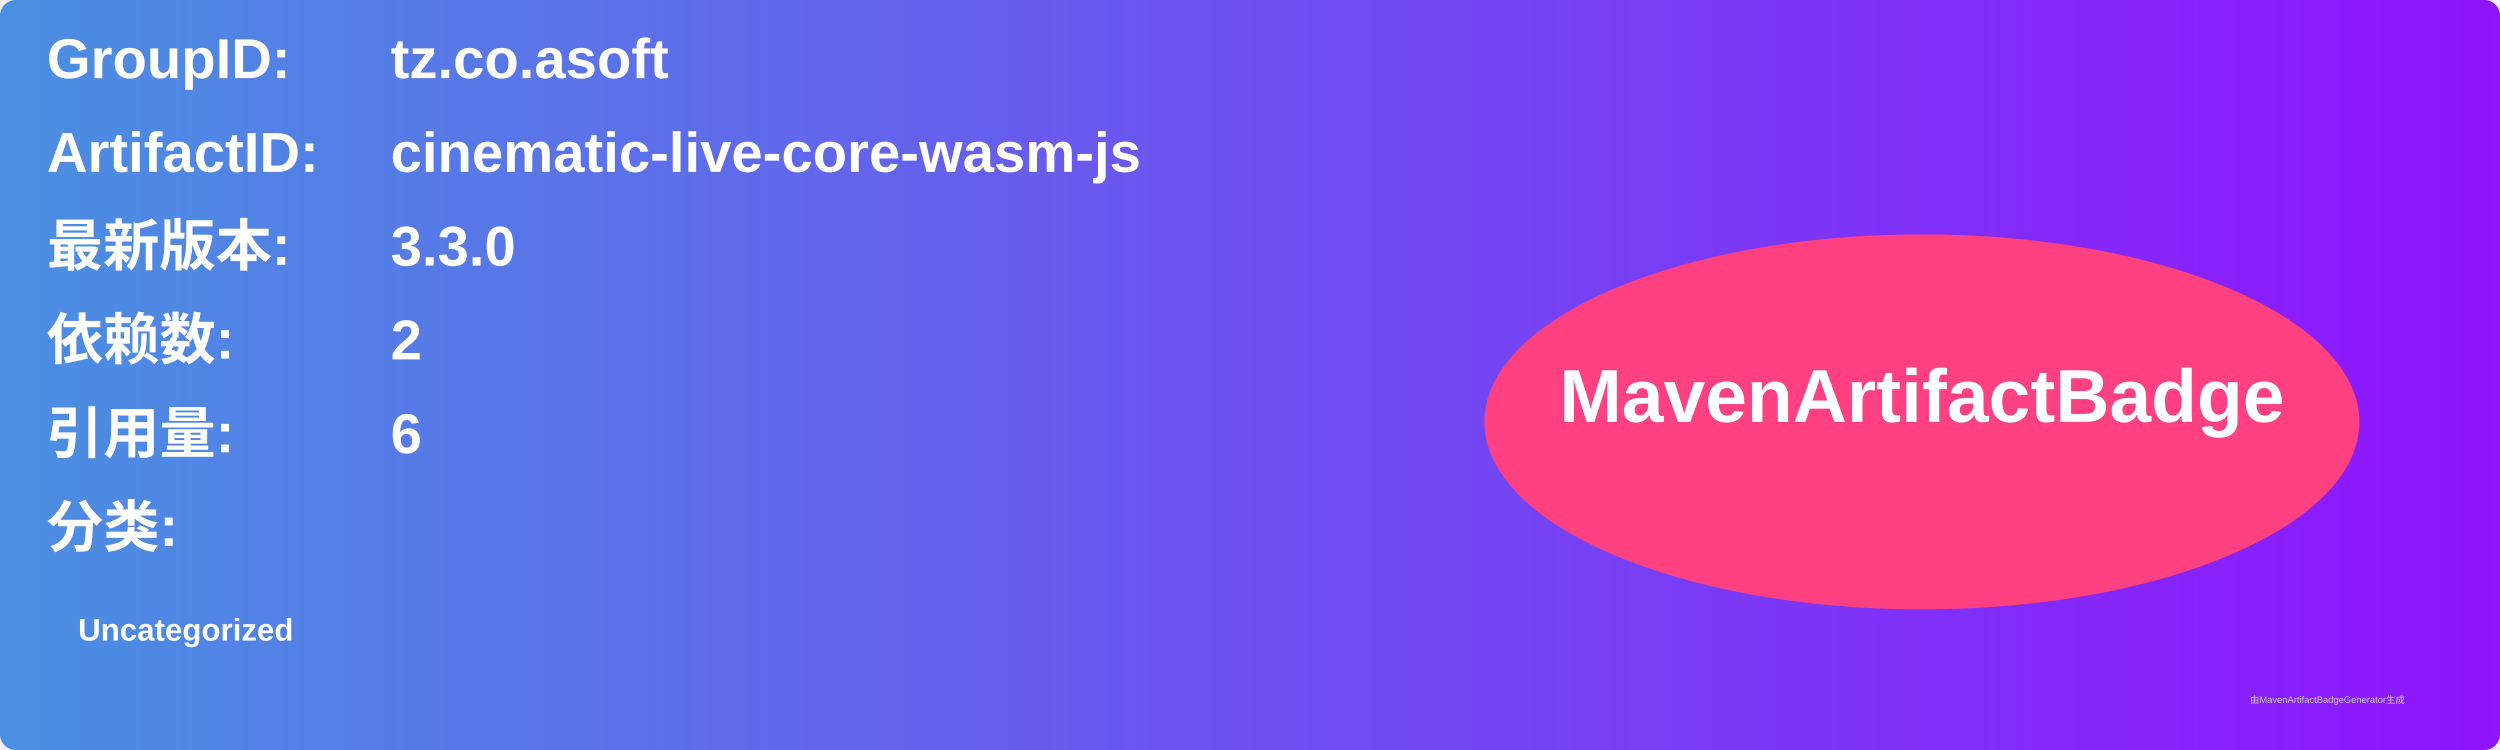
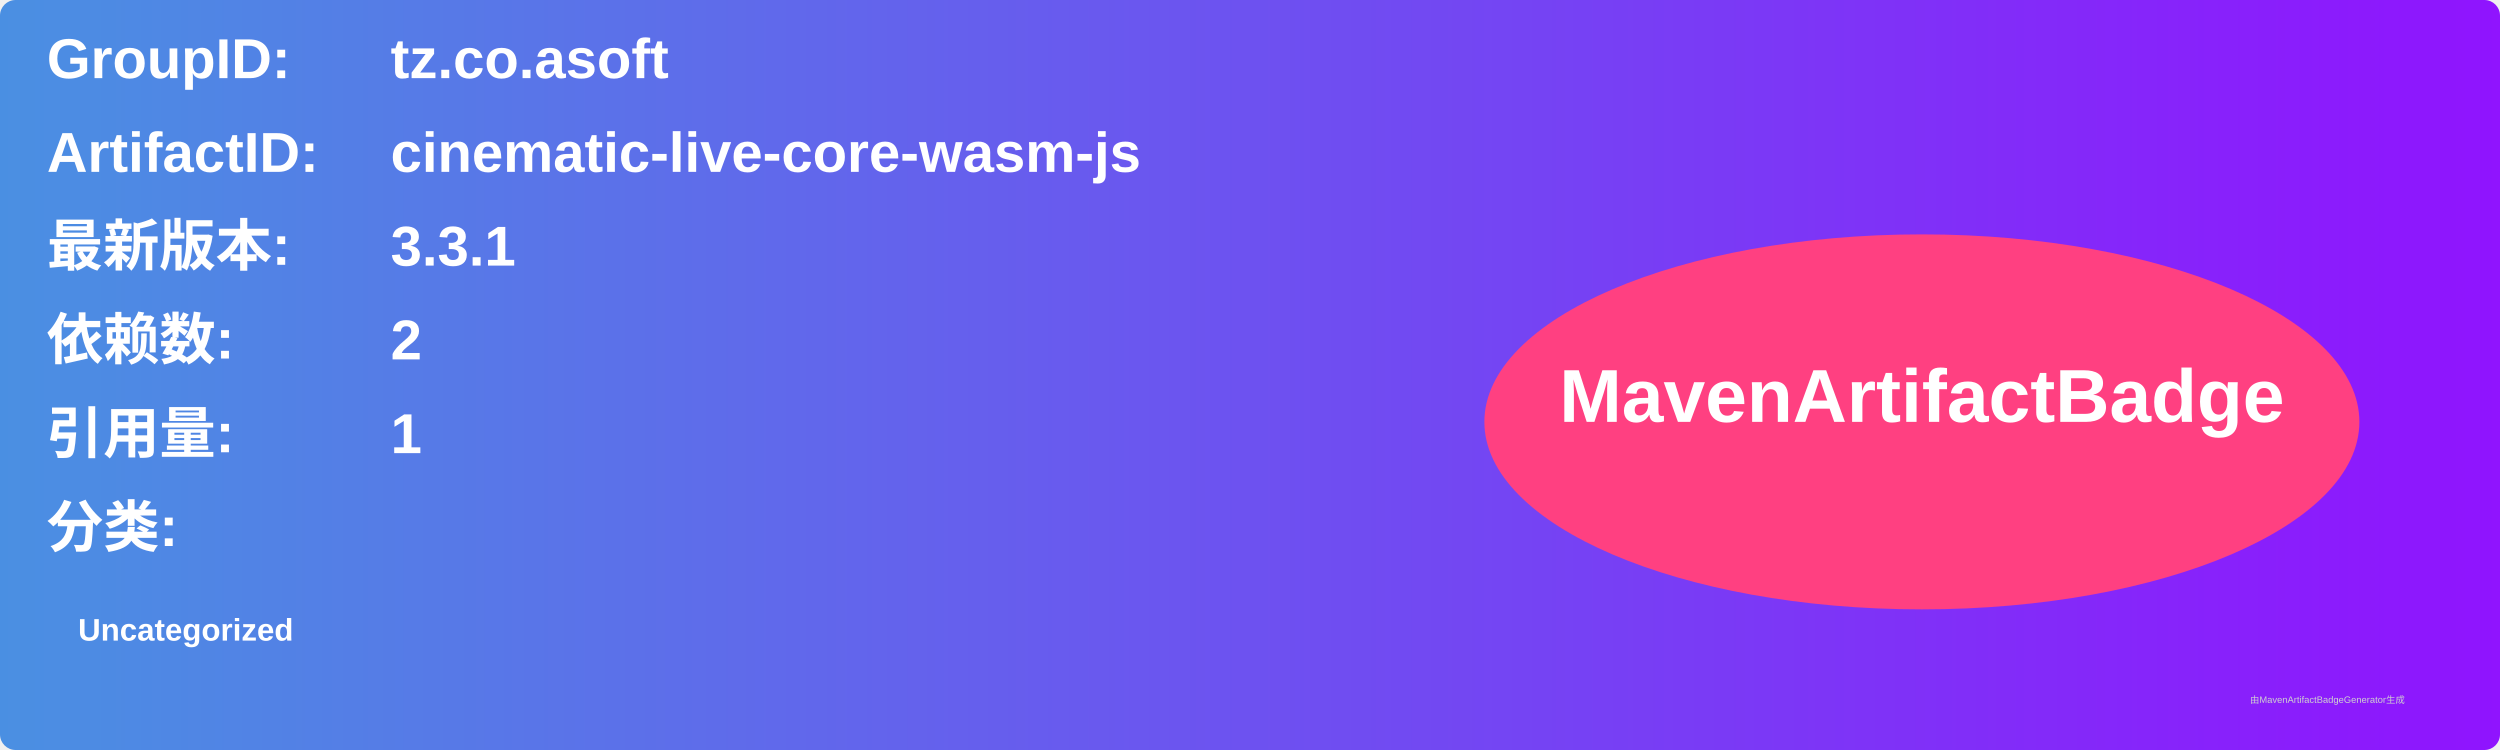
<svg xmlns="http://www.w3.org/2000/svg" width="800" height="240" viewBox="0 0 800 240">
  <linearGradient id="grad" x1="0%" y1="0%" x2="100%" y2="0%">
    <stop offset="0%" stop-color="#4a90e2" />
    <stop offset="100%" stop-color="#9013fe" />
  </linearGradient>
  <rect width="100%" height="100%" rx="5" ry="5" fill="url(#grad)" />
  <g transform="translate(15, 15)">
    <text x="0" y="10" font-family="Arial" font-size="18" fill="white" font-weight="bold" width="260">GroupID:</text>
    <text x="110" y="10" font-family="Arial" font-size="18" fill="white" font-weight="bold" width="460">tz.co.asoft</text>
    <text x="0" y="40" font-family="Arial" font-size="18" fill="white" font-weight="bold" width="260">ArtifactID:</text>
    <text x="110" y="40" font-family="Arial" font-size="18" fill="white" font-weight="bold" width="460">cinematic-live-core-wasm-js</text>
    <text x="0" y="70" font-family="Arial" font-size="18" fill="white" font-weight="bold">最新版本:</text>
    <text x="110" y="70" font-family="Arial" font-size="18" fill="white" font-weight="bold">
-       <tspan font-weight="bold">3.3.0</tspan>
+       <tspan font-weight="bold">3.3.1</tspan>
    </text>
    <text x="0" y="100" font-family="Arial" font-size="18" fill="white" font-weight="bold">依赖数: </text>
    <text x="110" y="100" font-family="Arial" font-size="18" fill="white">
      <tspan font-weight="bold">2</tspan>
    </text>
    <text x="0" y="130" font-family="Arial" font-size="18" fill="white" font-weight="bold">引用量: </text>
    <text x="110" y="130" font-family="Arial" font-size="18" fill="white">
-       <tspan font-weight="bold">6</tspan>
+       <tspan font-weight="bold">1</tspan>
    </text>
    <text x="0" y="160" font-family="Arial" font-size="18" fill="white" font-weight="bold">分类:</text>
    <text x="10" y="190" font-family="Arial" font-size="10" fill="white">
      <tspan font-weight="bold">Uncategorized</tspan>
    </text>
    <ellipse cx="600" cy="120" rx="140" ry="60" fill="#ff4081" />
    <text x="600" y="120" text-anchor="middle" font-family="Arial" font-size="24" fill="white" font-weight="bold">MavenArtifactBadge</text>
  </g>
  <text x="720" y="225" font-family="Arial" font-size="3" fill="#d0d0d0">由MavenArtifactBadgeGenerator生成</text>
</svg>
